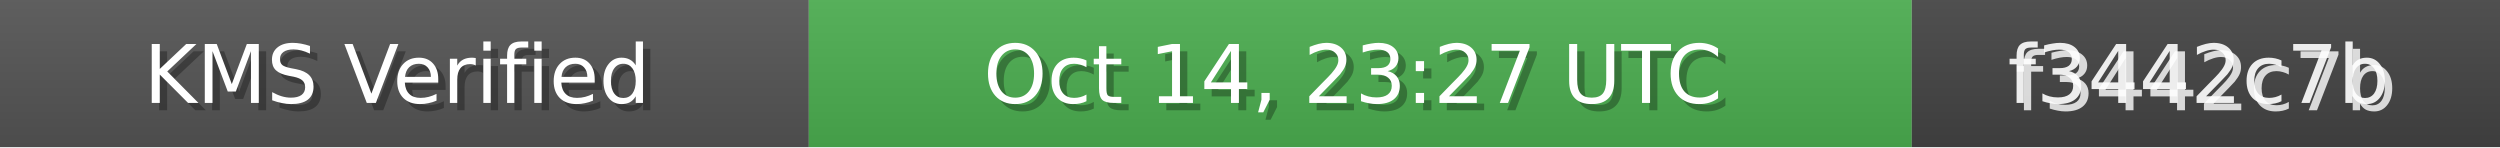
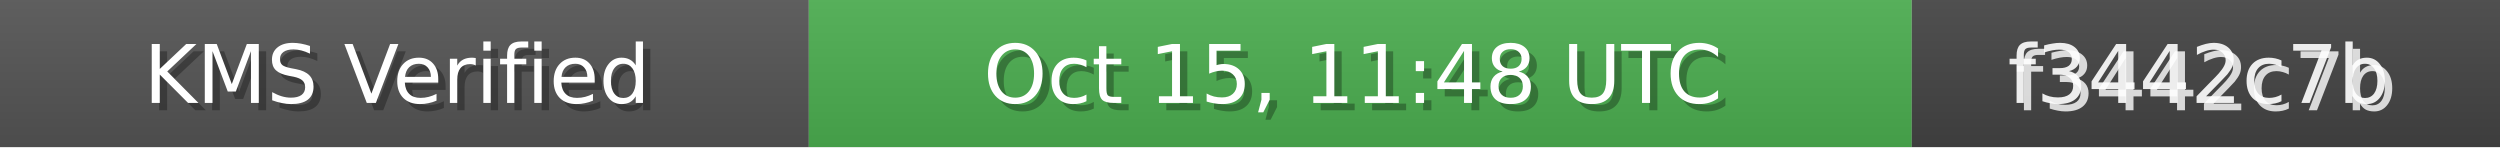
<svg xmlns="http://www.w3.org/2000/svg" width="340" height="20" role="img">
  <linearGradient id="bg" x2="0" y2="100%">
    <stop offset="0" stop-color="#bbb" stop-opacity=".1" />
    <stop offset="1" stop-opacity=".1" />
  </linearGradient>
  <rect width="110" height="20" fill="#555" />
  <rect x="110" width="150" height="20" fill="#4CAF50" />
  <rect x="260" width="80" height="20" fill="#444" />
  <rect width="340" height="20" fill="url(#bg)" />
  <g fill="#fff" text-anchor="middle" font-family="Verdana,Geneva,DejaVu Sans,sans-serif" font-size="11">
    <text x="55" y="15" fill="#000" fill-opacity=".3">KMS Verified</text>
    <text x="54" y="14">KMS Verified</text>
-     <text x="185" y="15" fill="#000" fill-opacity=".3">Oct 14, 23:27 UTC</text>
-     <text x="184" y="14">Oct 14, 23:27 UTC</text>
+     <text x="185" y="15" fill="#000" fill-opacity=".3">Oct 15, 11:48 UTC</text>
+     <text x="184" y="14">Oct 15, 11:48 UTC</text>
    <text x="300" y="15" fill="#fff" fill-opacity=".8">f3442c7b</text>
    <text x="299" y="14" fill="#fff" fill-opacity=".9">f3442c7b</text>
  </g>
</svg>
